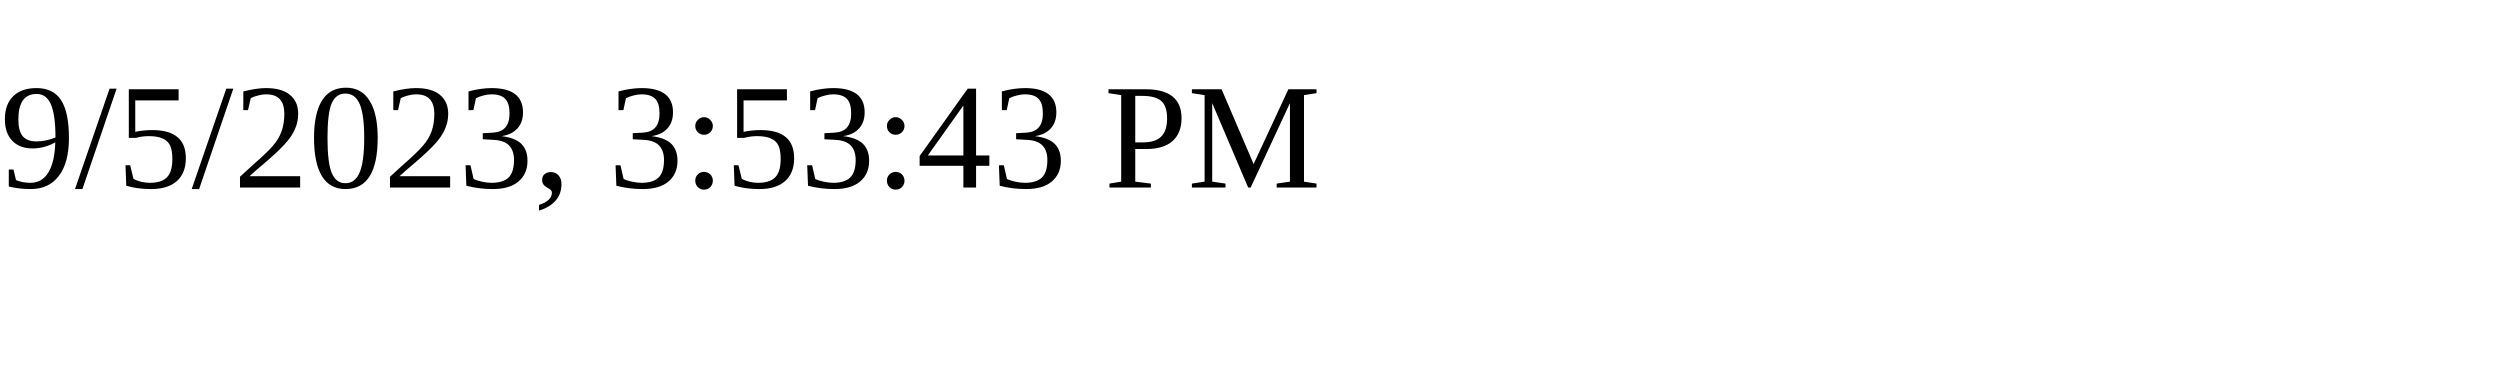
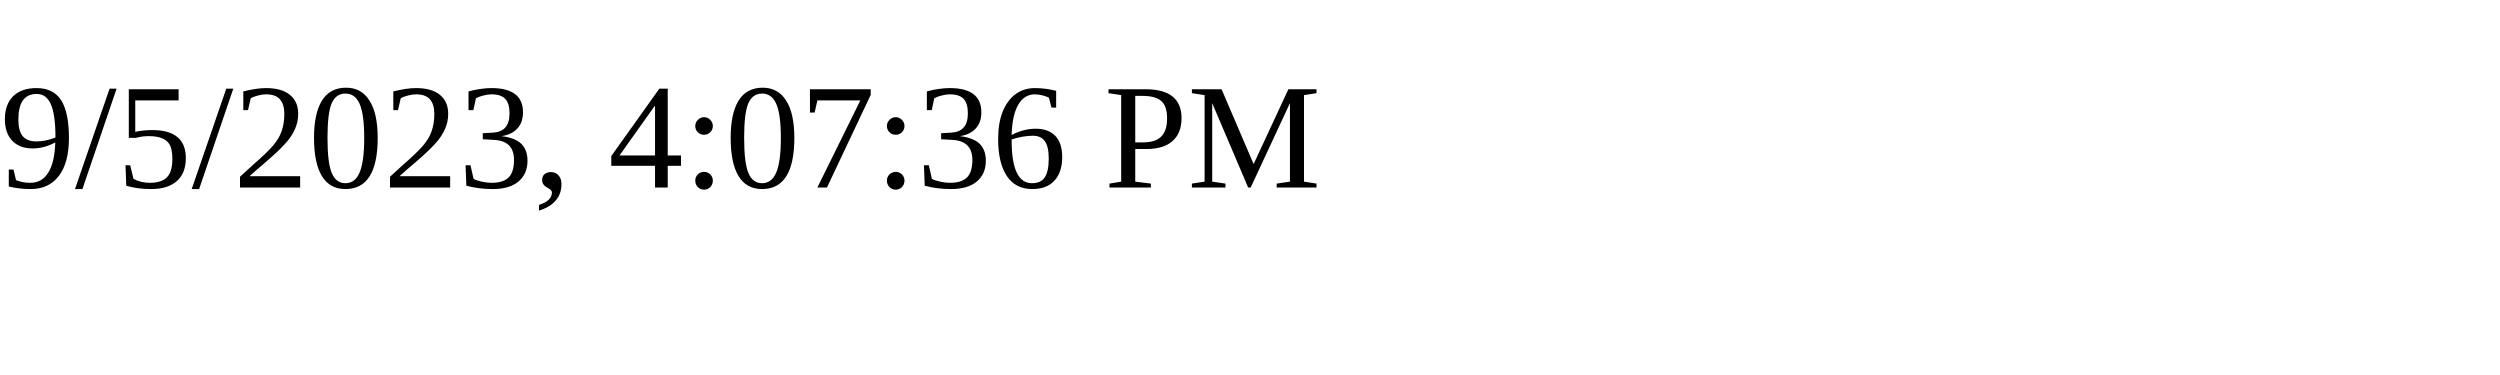
<svg xmlns="http://www.w3.org/2000/svg" height="30" width="200">
-   <text x="0" y="15">9/5/2023, 3:53:43 PM</text>
+   <text x="0" y="15">9/5/2023, 4:07:36 PM</text>
</svg>
